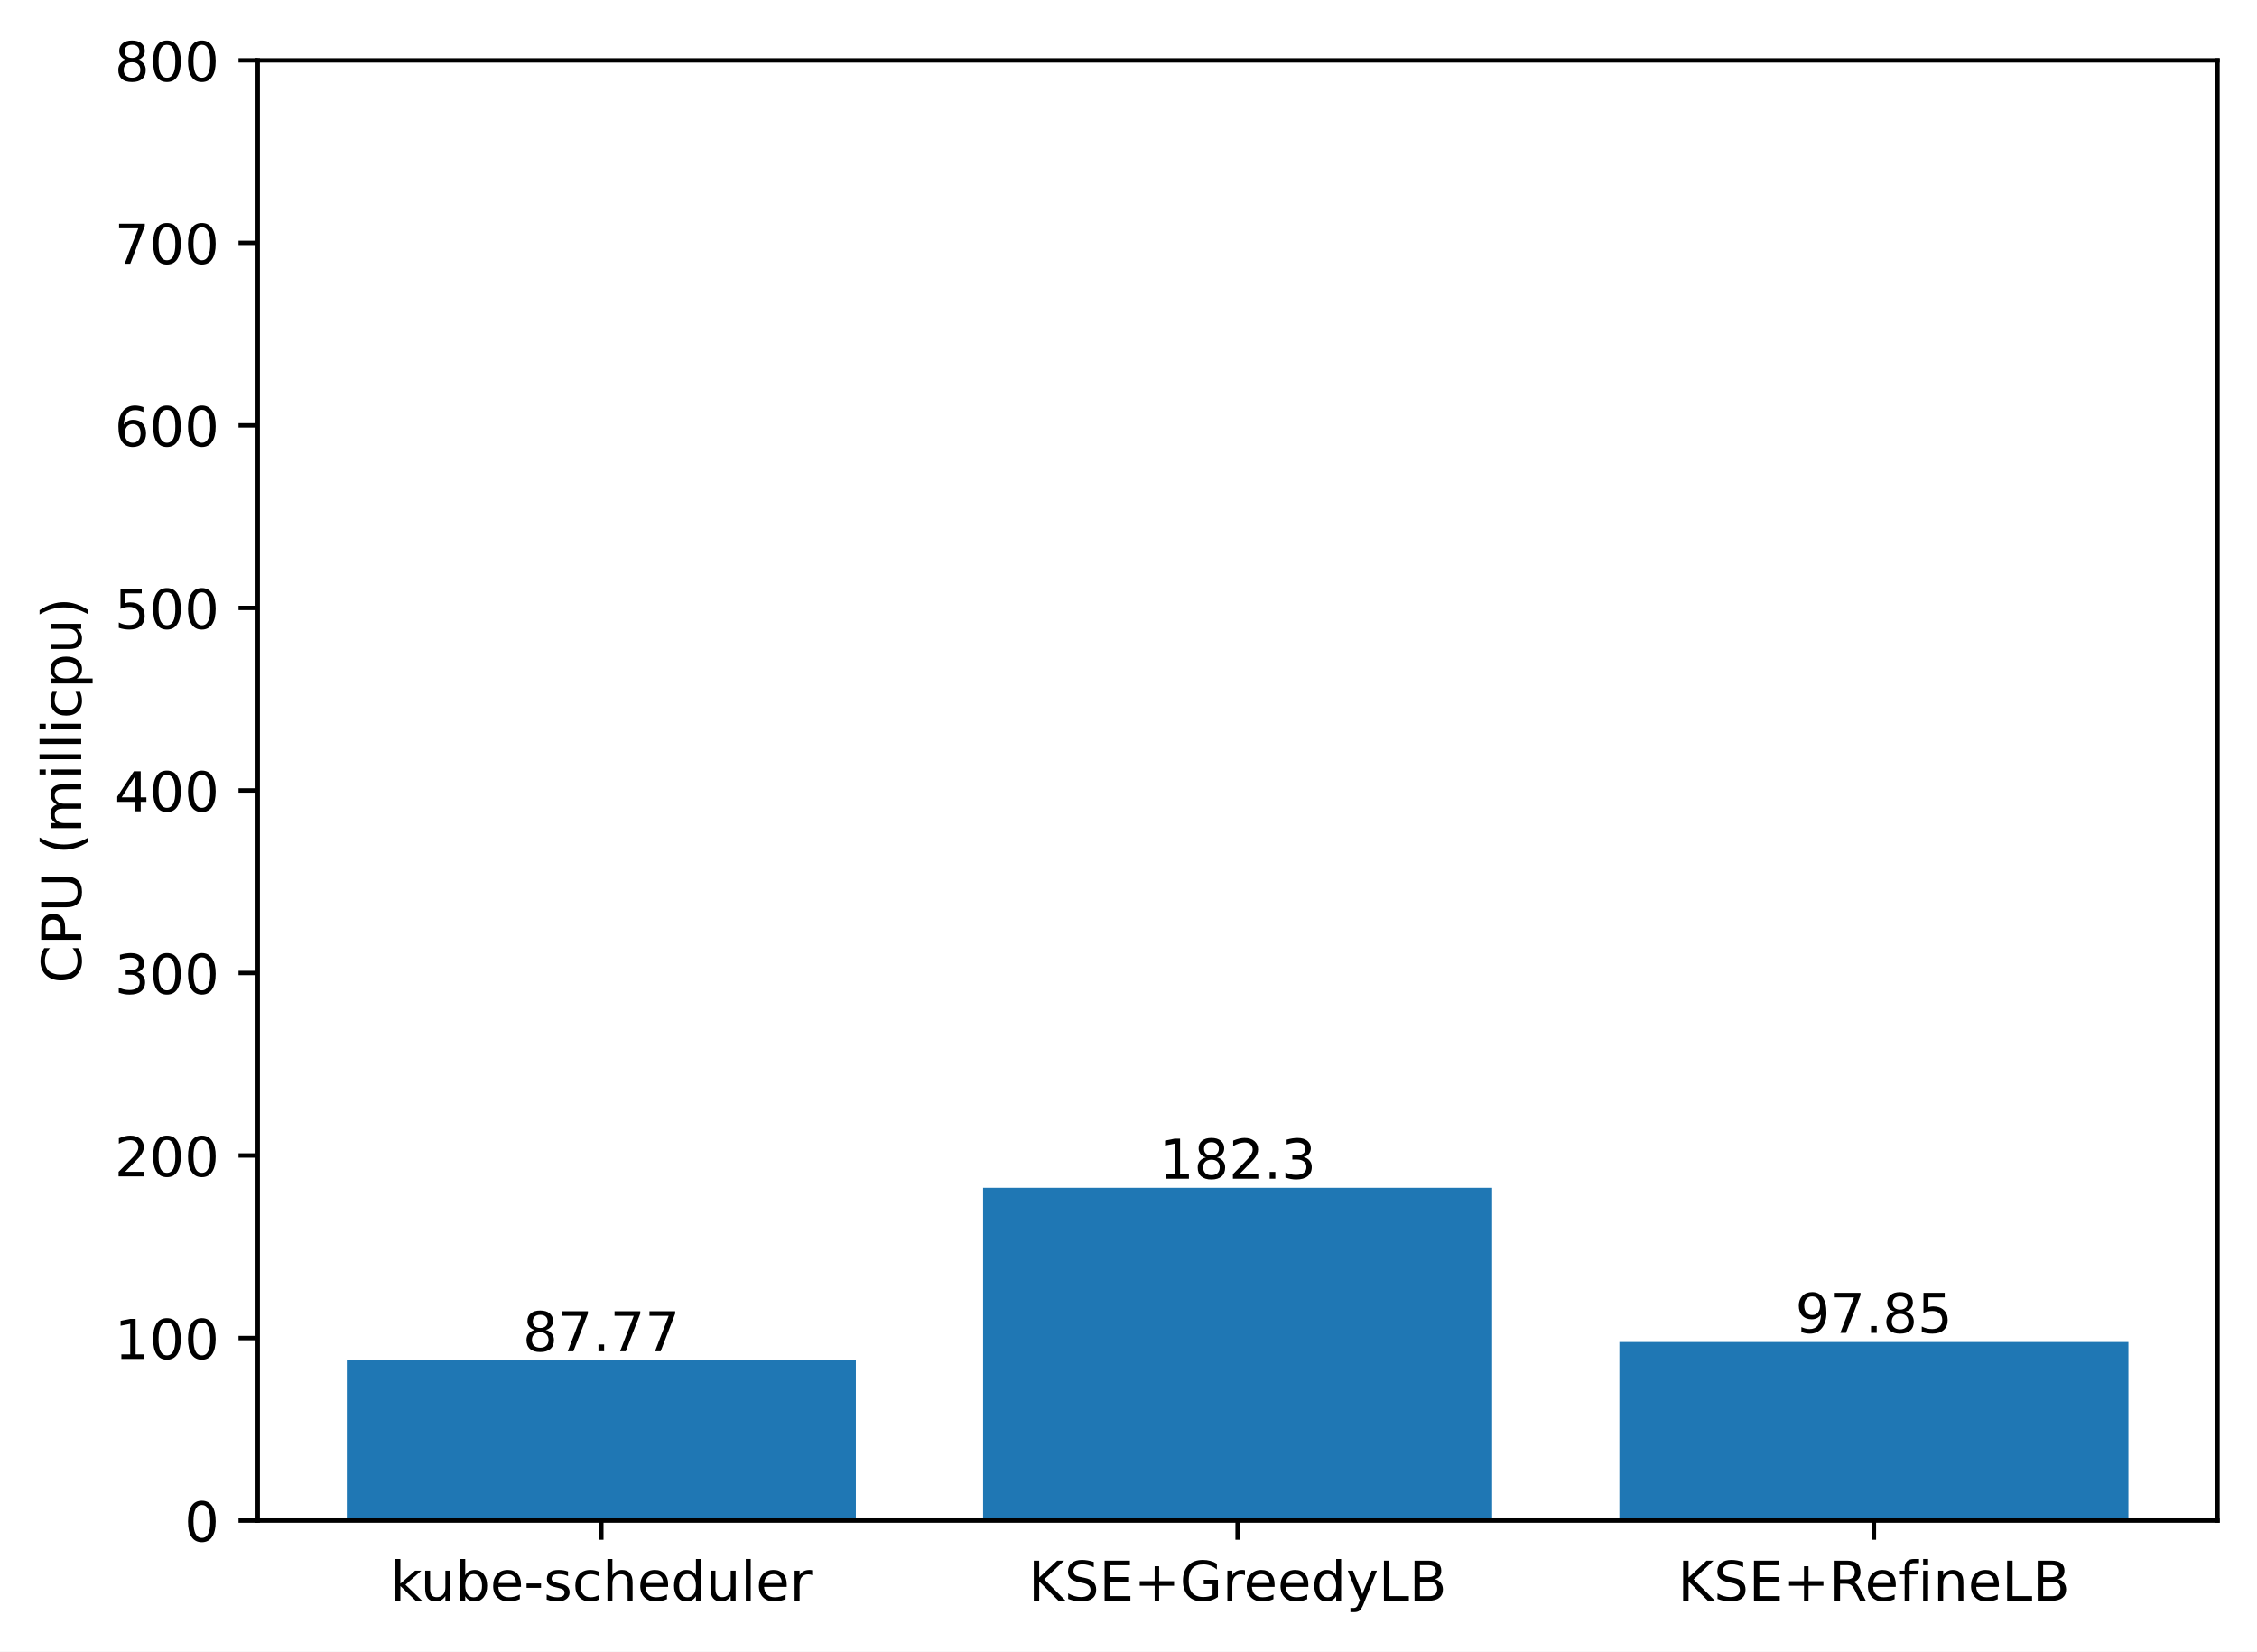
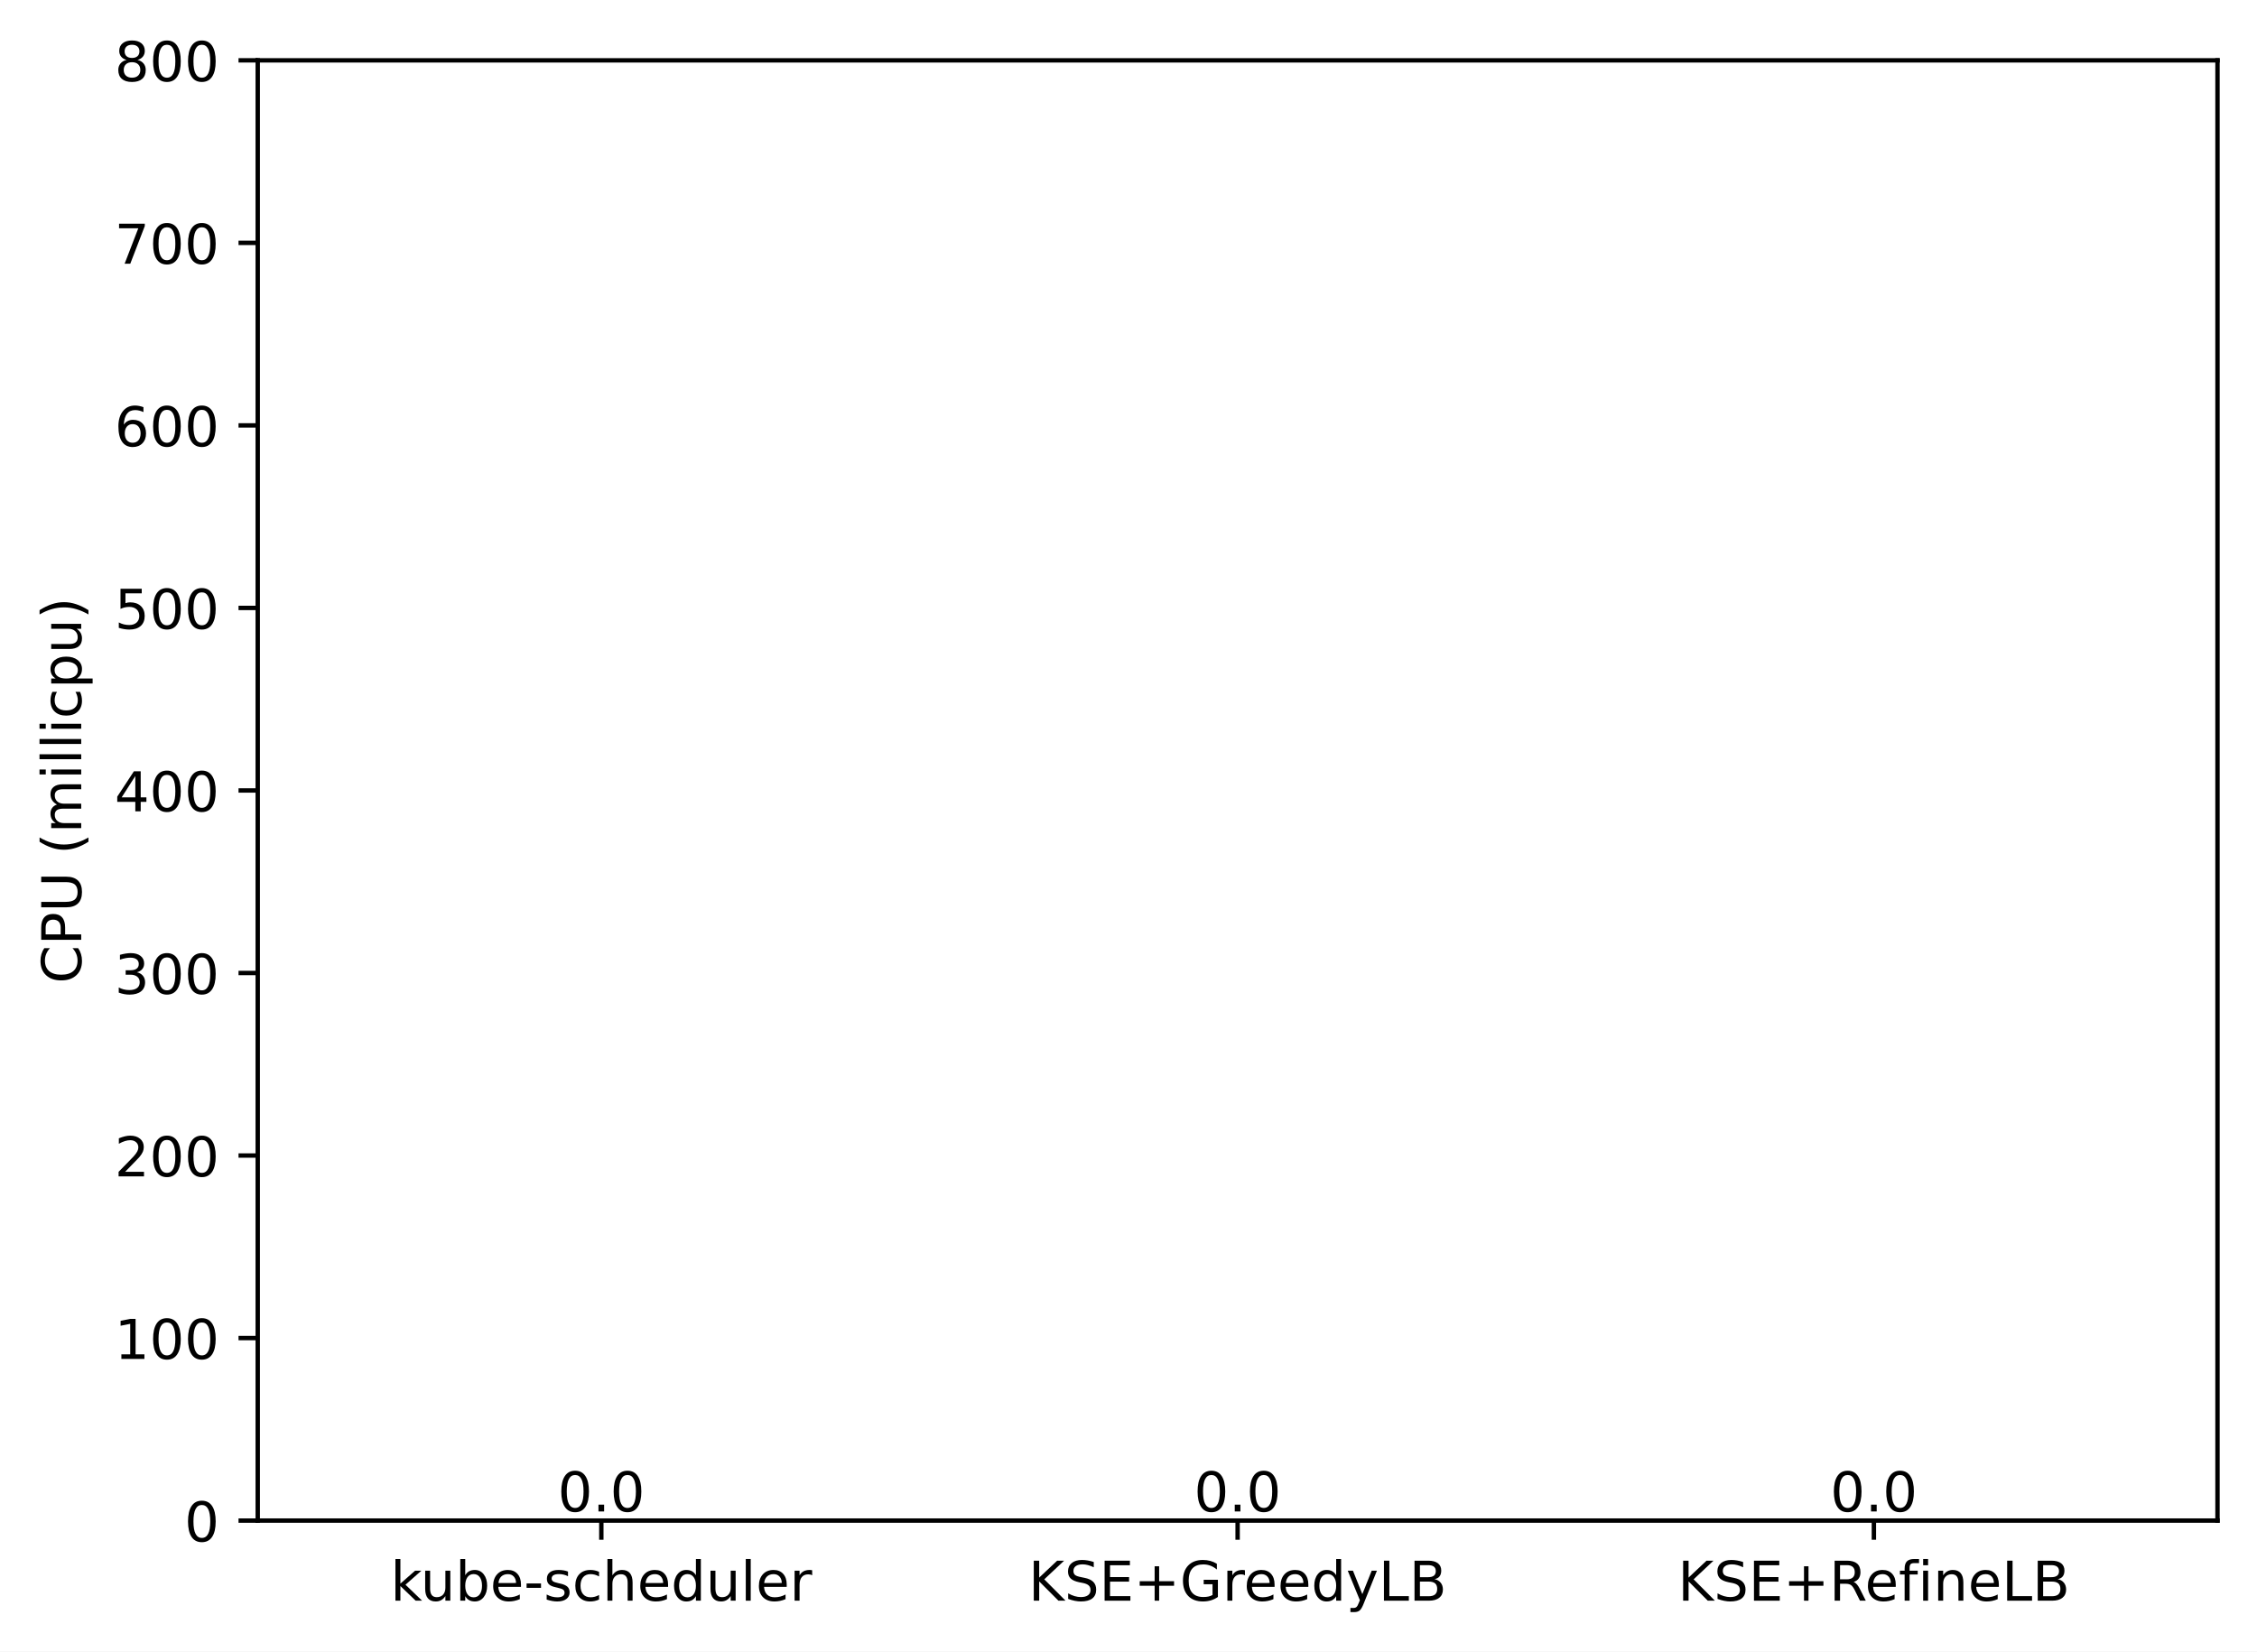
<svg xmlns="http://www.w3.org/2000/svg" xmlns:xlink="http://www.w3.org/1999/xlink" width="411.286pt" height="300.989pt" viewBox="0 0 411.286 300.989" version="1.1">
  <defs>
    <style type="text/css">*{stroke-linejoin: round; stroke-linecap: butt}</style>
  </defs>
  <g id="figure_1">
    <g id="patch_1">
      <path d="M 0 300.989  L 411.286 300.989  L 411.286 0  L 0 0  z " style="fill: #ffffff" />
    </g>
    <g id="axes_1">
      <g id="patch_2">
        <path d="M 46.966 277.111  L 404.086 277.111  L 404.086 10.999  L 46.966 10.999  z " style="fill: #ffffff" />
      </g>
      <g id="patch_3">
-         <path d="M 63.198 277.111  L 155.957 277.111  L 155.957 247.915  L 63.198 247.915  z " clip-path="url(#p7889f29180)" style="fill: #1f77b4" />
+         <path d="M 63.198 277.111  L 155.957 277.111  L 155.957 277.111  L 63.198 277.111  z " clip-path="url(#p6bd32fee49)" style="fill: #1f77b4" />
      </g>
      <g id="patch_4">
-         <path d="M 179.146 277.111  L 271.905 277.111  L 271.905 216.471  L 179.146 216.471  z " clip-path="url(#p7889f29180)" style="fill: #1f77b4" />
+         <path d="M 179.146 277.111  L 271.905 277.111  L 271.905 277.111  L 179.146 277.111  z " clip-path="url(#p6bd32fee49)" style="fill: #1f77b4" />
      </g>
      <g id="patch_5">
-         <path d="M 295.094 277.111  L 387.853 277.111  L 387.853 244.562  L 295.094 244.562  z " clip-path="url(#p7889f29180)" style="fill: #1f77b4" />
+         <path d="M 295.094 277.111  L 387.853 277.111  L 387.853 277.111  L 295.094 277.111  z " clip-path="url(#p6bd32fee49)" style="fill: #1f77b4" />
      </g>
      <g id="matplotlib.axis_1">
        <g id="xtick_1">
          <g id="line2d_1">
            <defs>
-               <path id="m57b826411a" d="M 0 0  L 0 3.5  " style="stroke: #000000; stroke-width: 0.8" />
+               <path id="m6bdce708c8" d="M 0 0  L 0 3.5  " style="stroke: #000000; stroke-width: 0.8" />
            </defs>
            <g>
-               <use xlink:href="#m57b826411a" x="109.578" y="277.111" style="stroke: #000000; stroke-width: 0.8" />
+               <use xlink:href="#m6bdce708c8" x="109.578" y="277.111" style="stroke: #000000; stroke-width: 0.8" />
            </g>
          </g>
          <g id="text_1">
            <g transform="translate(71.15179 291.7097)scale(0.1 -0.1)">
              <defs>
                <path id="DejaVuSans-6b" d="M 581 4863  L 1159 4863  L 1159 1991  L 2875 3500  L 3609 3500  L 1753 1863  L 3688 0  L 2938 0  L 1159 1709  L 1159 0  L 581 0  L 581 4863  z " transform="scale(0.015625)" />
                <path id="DejaVuSans-75" d="M 544 1381  L 544 3500  L 1119 3500  L 1119 1403  Q 1119 906 1312 657  Q 1506 409 1894 409  Q 2359 409 2629 706  Q 2900 1003 2900 1516  L 2900 3500  L 3475 3500  L 3475 0  L 2900 0  L 2900 538  Q 2691 219 2414 64  Q 2138 -91 1772 -91  Q 1169 -91 856 284  Q 544 659 544 1381  z M 1991 3584  L 1991 3584  z " transform="scale(0.015625)" />
                <path id="DejaVuSans-62" d="M 3116 1747  Q 3116 2381 2855 2742  Q 2594 3103 2138 3103  Q 1681 3103 1420 2742  Q 1159 2381 1159 1747  Q 1159 1113 1420 752  Q 1681 391 2138 391  Q 2594 391 2855 752  Q 3116 1113 3116 1747  z M 1159 2969  Q 1341 3281 1617 3432  Q 1894 3584 2278 3584  Q 2916 3584 3314 3078  Q 3713 2572 3713 1747  Q 3713 922 3314 415  Q 2916 -91 2278 -91  Q 1894 -91 1617 61  Q 1341 213 1159 525  L 1159 0  L 581 0  L 581 4863  L 1159 4863  L 1159 2969  z " transform="scale(0.015625)" />
                <path id="DejaVuSans-65" d="M 3597 1894  L 3597 1613  L 953 1613  Q 991 1019 1311 708  Q 1631 397 2203 397  Q 2534 397 2845 478  Q 3156 559 3463 722  L 3463 178  Q 3153 47 2828 -22  Q 2503 -91 2169 -91  Q 1331 -91 842 396  Q 353 884 353 1716  Q 353 2575 817 3079  Q 1281 3584 2069 3584  Q 2775 3584 3186 3129  Q 3597 2675 3597 1894  z M 3022 2063  Q 3016 2534 2758 2815  Q 2500 3097 2075 3097  Q 1594 3097 1305 2825  Q 1016 2553 972 2059  L 3022 2063  z " transform="scale(0.015625)" />
                <path id="DejaVuSans-2d" d="M 313 2009  L 1997 2009  L 1997 1497  L 313 1497  L 313 2009  z " transform="scale(0.015625)" />
                <path id="DejaVuSans-73" d="M 2834 3397  L 2834 2853  Q 2591 2978 2328 3040  Q 2066 3103 1784 3103  Q 1356 3103 1142 2972  Q 928 2841 928 2578  Q 928 2378 1081 2264  Q 1234 2150 1697 2047  L 1894 2003  Q 2506 1872 2764 1633  Q 3022 1394 3022 966  Q 3022 478 2636 193  Q 2250 -91 1575 -91  Q 1294 -91 989 -36  Q 684 19 347 128  L 347 722  Q 666 556 975 473  Q 1284 391 1588 391  Q 1994 391 2212 530  Q 2431 669 2431 922  Q 2431 1156 2273 1281  Q 2116 1406 1581 1522  L 1381 1569  Q 847 1681 609 1914  Q 372 2147 372 2553  Q 372 3047 722 3315  Q 1072 3584 1716 3584  Q 2034 3584 2315 3537  Q 2597 3491 2834 3397  z " transform="scale(0.015625)" />
                <path id="DejaVuSans-63" d="M 3122 3366  L 3122 2828  Q 2878 2963 2633 3030  Q 2388 3097 2138 3097  Q 1578 3097 1268 2742  Q 959 2388 959 1747  Q 959 1106 1268 751  Q 1578 397 2138 397  Q 2388 397 2633 464  Q 2878 531 3122 666  L 3122 134  Q 2881 22 2623 -34  Q 2366 -91 2075 -91  Q 1284 -91 818 406  Q 353 903 353 1747  Q 353 2603 823 3093  Q 1294 3584 2113 3584  Q 2378 3584 2631 3529  Q 2884 3475 3122 3366  z " transform="scale(0.015625)" />
                <path id="DejaVuSans-68" d="M 3513 2113  L 3513 0  L 2938 0  L 2938 2094  Q 2938 2591 2744 2837  Q 2550 3084 2163 3084  Q 1697 3084 1428 2787  Q 1159 2491 1159 1978  L 1159 0  L 581 0  L 581 4863  L 1159 4863  L 1159 2956  Q 1366 3272 1645 3428  Q 1925 3584 2291 3584  Q 2894 3584 3203 3211  Q 3513 2838 3513 2113  z " transform="scale(0.015625)" />
                <path id="DejaVuSans-64" d="M 2906 2969  L 2906 4863  L 3481 4863  L 3481 0  L 2906 0  L 2906 525  Q 2725 213 2448 61  Q 2172 -91 1784 -91  Q 1150 -91 751 415  Q 353 922 353 1747  Q 353 2572 751 3078  Q 1150 3584 1784 3584  Q 2172 3584 2448 3432  Q 2725 3281 2906 2969  z M 947 1747  Q 947 1113 1208 752  Q 1469 391 1925 391  Q 2381 391 2643 752  Q 2906 1113 2906 1747  Q 2906 2381 2643 2742  Q 2381 3103 1925 3103  Q 1469 3103 1208 2742  Q 947 2381 947 1747  z " transform="scale(0.015625)" />
                <path id="DejaVuSans-6c" d="M 603 4863  L 1178 4863  L 1178 0  L 603 0  L 603 4863  z " transform="scale(0.015625)" />
                <path id="DejaVuSans-72" d="M 2631 2963  Q 2534 3019 2420 3045  Q 2306 3072 2169 3072  Q 1681 3072 1420 2755  Q 1159 2438 1159 1844  L 1159 0  L 581 0  L 581 3500  L 1159 3500  L 1159 2956  Q 1341 3275 1631 3429  Q 1922 3584 2338 3584  Q 2397 3584 2469 3576  Q 2541 3569 2628 3553  L 2631 2963  z " transform="scale(0.015625)" />
              </defs>
              <use xlink:href="#DejaVuSans-6b" />
              <use xlink:href="#DejaVuSans-75" x="54.785" />
              <use xlink:href="#DejaVuSans-62" x="118.164" />
              <use xlink:href="#DejaVuSans-65" x="181.641" />
              <use xlink:href="#DejaVuSans-2d" x="243.164" />
              <use xlink:href="#DejaVuSans-73" x="279.248" />
              <use xlink:href="#DejaVuSans-63" x="331.348" />
              <use xlink:href="#DejaVuSans-68" x="386.328" />
              <use xlink:href="#DejaVuSans-65" x="449.707" />
              <use xlink:href="#DejaVuSans-64" x="511.23" />
              <use xlink:href="#DejaVuSans-75" x="574.707" />
              <use xlink:href="#DejaVuSans-6c" x="638.086" />
              <use xlink:href="#DejaVuSans-65" x="665.869" />
              <use xlink:href="#DejaVuSans-72" x="727.393" />
            </g>
          </g>
        </g>
        <g id="xtick_2">
          <g id="line2d_2">
            <g>
-               <use xlink:href="#m57b826411a" x="225.526" y="277.111" style="stroke: #000000; stroke-width: 0.8" />
+               <use xlink:href="#m6bdce708c8" x="225.526" y="277.111" style="stroke: #000000; stroke-width: 0.8" />
            </g>
          </g>
          <g id="text_2">
            <g transform="translate(187.403 291.7097)scale(0.1 -0.1)">
              <defs>
                <path id="DejaVuSans-4b" d="M 628 4666  L 1259 4666  L 1259 2694  L 3353 4666  L 4166 4666  L 1850 2491  L 4331 0  L 3500 0  L 1259 2247  L 1259 0  L 628 0  L 628 4666  z " transform="scale(0.015625)" />
                <path id="DejaVuSans-53" d="M 3425 4513  L 3425 3897  Q 3066 4069 2747 4153  Q 2428 4238 2131 4238  Q 1616 4238 1336 4038  Q 1056 3838 1056 3469  Q 1056 3159 1242 3001  Q 1428 2844 1947 2747  L 2328 2669  Q 3034 2534 3370 2195  Q 3706 1856 3706 1288  Q 3706 609 3251 259  Q 2797 -91 1919 -91  Q 1588 -91 1214 -16  Q 841 59 441 206  L 441 856  Q 825 641 1194 531  Q 1563 422 1919 422  Q 2459 422 2753 634  Q 3047 847 3047 1241  Q 3047 1584 2836 1778  Q 2625 1972 2144 2069  L 1759 2144  Q 1053 2284 737 2584  Q 422 2884 422 3419  Q 422 4038 858 4394  Q 1294 4750 2059 4750  Q 2388 4750 2728 4690  Q 3069 4631 3425 4513  z " transform="scale(0.015625)" />
                <path id="DejaVuSans-45" d="M 628 4666  L 3578 4666  L 3578 4134  L 1259 4134  L 1259 2753  L 3481 2753  L 3481 2222  L 1259 2222  L 1259 531  L 3634 531  L 3634 0  L 628 0  L 628 4666  z " transform="scale(0.015625)" />
                <path id="DejaVuSans-2b" d="M 2944 4013  L 2944 2272  L 4684 2272  L 4684 1741  L 2944 1741  L 2944 0  L 2419 0  L 2419 1741  L 678 1741  L 678 2272  L 2419 2272  L 2419 4013  L 2944 4013  z " transform="scale(0.015625)" />
                <path id="DejaVuSans-47" d="M 3809 666  L 3809 1919  L 2778 1919  L 2778 2438  L 4434 2438  L 4434 434  Q 4069 175 3628 42  Q 3188 -91 2688 -91  Q 1594 -91 976 548  Q 359 1188 359 2328  Q 359 3472 976 4111  Q 1594 4750 2688 4750  Q 3144 4750 3555 4637  Q 3966 4525 4313 4306  L 4313 3634  Q 3963 3931 3569 4081  Q 3175 4231 2741 4231  Q 1884 4231 1454 3753  Q 1025 3275 1025 2328  Q 1025 1384 1454 906  Q 1884 428 2741 428  Q 3075 428 3337 486  Q 3600 544 3809 666  z " transform="scale(0.015625)" />
                <path id="DejaVuSans-79" d="M 2059 -325  Q 1816 -950 1584 -1140  Q 1353 -1331 966 -1331  L 506 -1331  L 506 -850  L 844 -850  Q 1081 -850 1212 -737  Q 1344 -625 1503 -206  L 1606 56  L 191 3500  L 800 3500  L 1894 763  L 2988 3500  L 3597 3500  L 2059 -325  z " transform="scale(0.015625)" />
                <path id="DejaVuSans-4c" d="M 628 4666  L 1259 4666  L 1259 531  L 3531 531  L 3531 0  L 628 0  L 628 4666  z " transform="scale(0.015625)" />
                <path id="DejaVuSans-42" d="M 1259 2228  L 1259 519  L 2272 519  Q 2781 519 3026 730  Q 3272 941 3272 1375  Q 3272 1813 3026 2020  Q 2781 2228 2272 2228  L 1259 2228  z M 1259 4147  L 1259 2741  L 2194 2741  Q 2656 2741 2882 2914  Q 3109 3088 3109 3444  Q 3109 3797 2882 3972  Q 2656 4147 2194 4147  L 1259 4147  z M 628 4666  L 2241 4666  Q 2963 4666 3353 4366  Q 3744 4066 3744 3513  Q 3744 3084 3544 2831  Q 3344 2578 2956 2516  Q 3422 2416 3680 2098  Q 3938 1781 3938 1306  Q 3938 681 3513 340  Q 3088 0 2303 0  L 628 0  L 628 4666  z " transform="scale(0.015625)" />
              </defs>
              <use xlink:href="#DejaVuSans-4b" />
              <use xlink:href="#DejaVuSans-53" x="65.576" />
              <use xlink:href="#DejaVuSans-45" x="129.053" />
              <use xlink:href="#DejaVuSans-2b" x="192.236" />
              <use xlink:href="#DejaVuSans-47" x="276.025" />
              <use xlink:href="#DejaVuSans-72" x="353.516" />
              <use xlink:href="#DejaVuSans-65" x="392.379" />
              <use xlink:href="#DejaVuSans-65" x="453.902" />
              <use xlink:href="#DejaVuSans-64" x="515.426" />
              <use xlink:href="#DejaVuSans-79" x="578.902" />
              <use xlink:href="#DejaVuSans-4c" x="638.082" />
              <use xlink:href="#DejaVuSans-42" x="693.795" />
            </g>
          </g>
        </g>
        <g id="xtick_3">
          <g id="line2d_3">
            <g>
-               <use xlink:href="#m57b826411a" x="341.474" y="277.111" style="stroke: #000000; stroke-width: 0.8" />
+               <use xlink:href="#m6bdce708c8" x="341.474" y="277.111" style="stroke: #000000; stroke-width: 0.8" />
            </g>
          </g>
          <g id="text_3">
            <g transform="translate(305.7346 291.7097)scale(0.1 -0.1)">
              <defs>
                <path id="DejaVuSans-52" d="M 2841 2188  Q 3044 2119 3236 1894  Q 3428 1669 3622 1275  L 4263 0  L 3584 0  L 2988 1197  Q 2756 1666 2539 1819  Q 2322 1972 1947 1972  L 1259 1972  L 1259 0  L 628 0  L 628 4666  L 2053 4666  Q 2853 4666 3247 4331  Q 3641 3997 3641 3322  Q 3641 2881 3436 2590  Q 3231 2300 2841 2188  z M 1259 4147  L 1259 2491  L 2053 2491  Q 2509 2491 2742 2702  Q 2975 2913 2975 3322  Q 2975 3731 2742 3939  Q 2509 4147 2053 4147  L 1259 4147  z " transform="scale(0.015625)" />
                <path id="DejaVuSans-66" d="M 2375 4863  L 2375 4384  L 1825 4384  Q 1516 4384 1395 4259  Q 1275 4134 1275 3809  L 1275 3500  L 2222 3500  L 2222 3053  L 1275 3053  L 1275 0  L 697 0  L 697 3053  L 147 3053  L 147 3500  L 697 3500  L 697 3744  Q 697 4328 969 4595  Q 1241 4863 1831 4863  L 2375 4863  z " transform="scale(0.015625)" />
                <path id="DejaVuSans-69" d="M 603 3500  L 1178 3500  L 1178 0  L 603 0  L 603 3500  z M 603 4863  L 1178 4863  L 1178 4134  L 603 4134  L 603 4863  z " transform="scale(0.015625)" />
                <path id="DejaVuSans-6e" d="M 3513 2113  L 3513 0  L 2938 0  L 2938 2094  Q 2938 2591 2744 2837  Q 2550 3084 2163 3084  Q 1697 3084 1428 2787  Q 1159 2491 1159 1978  L 1159 0  L 581 0  L 581 3500  L 1159 3500  L 1159 2956  Q 1366 3272 1645 3428  Q 1925 3584 2291 3584  Q 2894 3584 3203 3211  Q 3513 2838 3513 2113  z " transform="scale(0.015625)" />
              </defs>
              <use xlink:href="#DejaVuSans-4b" />
              <use xlink:href="#DejaVuSans-53" x="65.576" />
              <use xlink:href="#DejaVuSans-45" x="129.053" />
              <use xlink:href="#DejaVuSans-2b" x="192.236" />
              <use xlink:href="#DejaVuSans-52" x="276.025" />
              <use xlink:href="#DejaVuSans-65" x="341.008" />
              <use xlink:href="#DejaVuSans-66" x="402.531" />
              <use xlink:href="#DejaVuSans-69" x="437.736" />
              <use xlink:href="#DejaVuSans-6e" x="465.52" />
              <use xlink:href="#DejaVuSans-65" x="528.898" />
              <use xlink:href="#DejaVuSans-4c" x="590.422" />
              <use xlink:href="#DejaVuSans-42" x="646.135" />
            </g>
          </g>
        </g>
      </g>
      <g id="matplotlib.axis_2">
        <g id="ytick_1">
          <g id="line2d_4">
            <defs>
-               <path id="mc181ff7159" d="M 0 0  L -3.5 0  " style="stroke: #000000; stroke-width: 0.8" />
+               <path id="mbaaea0338a" d="M 0 0  L -3.5 0  " style="stroke: #000000; stroke-width: 0.8" />
            </defs>
            <g>
-               <use xlink:href="#mc181ff7159" x="46.966" y="277.111" style="stroke: #000000; stroke-width: 0.8" />
+               <use xlink:href="#mbaaea0338a" x="46.966" y="277.111" style="stroke: #000000; stroke-width: 0.8" />
            </g>
          </g>
          <g id="text_4">
            <g transform="translate(33.60312 280.9104)scale(0.1 -0.1)">
              <defs>
                <path id="DejaVuSans-30" d="M 2034 4250  Q 1547 4250 1301 3770  Q 1056 3291 1056 2328  Q 1056 1369 1301 889  Q 1547 409 2034 409  Q 2525 409 2770 889  Q 3016 1369 3016 2328  Q 3016 3291 2770 3770  Q 2525 4250 2034 4250  z M 2034 4750  Q 2819 4750 3233 4129  Q 3647 3509 3647 2328  Q 3647 1150 3233 529  Q 2819 -91 2034 -91  Q 1250 -91 836 529  Q 422 1150 422 2328  Q 422 3509 836 4129  Q 1250 4750 2034 4750  z " transform="scale(0.015625)" />
              </defs>
              <use xlink:href="#DejaVuSans-30" />
            </g>
          </g>
        </g>
        <g id="ytick_2">
          <g id="line2d_5">
            <g>
-               <use xlink:href="#mc181ff7159" x="46.966" y="243.847" style="stroke: #000000; stroke-width: 0.8" />
+               <use xlink:href="#mbaaea0338a" x="46.966" y="243.847" style="stroke: #000000; stroke-width: 0.8" />
            </g>
          </g>
          <g id="text_5">
            <g transform="translate(20.87813 247.6464)scale(0.1 -0.1)">
              <defs>
                <path id="DejaVuSans-31" d="M 794 531  L 1825 531  L 1825 4091  L 703 3866  L 703 4441  L 1819 4666  L 2450 4666  L 2450 531  L 3481 531  L 3481 0  L 794 0  L 794 531  z " transform="scale(0.015625)" />
              </defs>
              <use xlink:href="#DejaVuSans-31" />
              <use xlink:href="#DejaVuSans-30" x="63.623" />
              <use xlink:href="#DejaVuSans-30" x="127.246" />
            </g>
          </g>
        </g>
        <g id="ytick_3">
          <g id="line2d_6">
            <g>
-               <use xlink:href="#mc181ff7159" x="46.966" y="210.583" style="stroke: #000000; stroke-width: 0.8" />
+               <use xlink:href="#mbaaea0338a" x="46.966" y="210.583" style="stroke: #000000; stroke-width: 0.8" />
            </g>
          </g>
          <g id="text_6">
            <g transform="translate(20.87813 214.3824)scale(0.1 -0.1)">
              <defs>
                <path id="DejaVuSans-32" d="M 1228 531  L 3431 531  L 3431 0  L 469 0  L 469 531  Q 828 903 1448 1529  Q 2069 2156 2228 2338  Q 2531 2678 2651 2914  Q 2772 3150 2772 3378  Q 2772 3750 2511 3984  Q 2250 4219 1831 4219  Q 1534 4219 1204 4116  Q 875 4013 500 3803  L 500 4441  Q 881 4594 1212 4672  Q 1544 4750 1819 4750  Q 2544 4750 2975 4387  Q 3406 4025 3406 3419  Q 3406 3131 3298 2873  Q 3191 2616 2906 2266  Q 2828 2175 2409 1742  Q 1991 1309 1228 531  z " transform="scale(0.015625)" />
              </defs>
              <use xlink:href="#DejaVuSans-32" />
              <use xlink:href="#DejaVuSans-30" x="63.623" />
              <use xlink:href="#DejaVuSans-30" x="127.246" />
            </g>
          </g>
        </g>
        <g id="ytick_4">
          <g id="line2d_7">
            <g>
-               <use xlink:href="#mc181ff7159" x="46.966" y="177.319" style="stroke: #000000; stroke-width: 0.8" />
+               <use xlink:href="#mbaaea0338a" x="46.966" y="177.319" style="stroke: #000000; stroke-width: 0.8" />
            </g>
          </g>
          <g id="text_7">
            <g transform="translate(20.87813 181.1184)scale(0.1 -0.1)">
              <defs>
                <path id="DejaVuSans-33" d="M 2597 2516  Q 3050 2419 3304 2112  Q 3559 1806 3559 1356  Q 3559 666 3084 287  Q 2609 -91 1734 -91  Q 1441 -91 1130 -33  Q 819 25 488 141  L 488 750  Q 750 597 1062 519  Q 1375 441 1716 441  Q 2309 441 2620 675  Q 2931 909 2931 1356  Q 2931 1769 2642 2001  Q 2353 2234 1838 2234  L 1294 2234  L 1294 2753  L 1863 2753  Q 2328 2753 2575 2939  Q 2822 3125 2822 3475  Q 2822 3834 2567 4026  Q 2313 4219 1838 4219  Q 1578 4219 1281 4162  Q 984 4106 628 3988  L 628 4550  Q 988 4650 1302 4700  Q 1616 4750 1894 4750  Q 2613 4750 3031 4423  Q 3450 4097 3450 3541  Q 3450 3153 3228 2886  Q 3006 2619 2597 2516  z " transform="scale(0.015625)" />
              </defs>
              <use xlink:href="#DejaVuSans-33" />
              <use xlink:href="#DejaVuSans-30" x="63.623" />
              <use xlink:href="#DejaVuSans-30" x="127.246" />
            </g>
          </g>
        </g>
        <g id="ytick_5">
          <g id="line2d_8">
            <g>
-               <use xlink:href="#mc181ff7159" x="46.966" y="144.055" style="stroke: #000000; stroke-width: 0.8" />
+               <use xlink:href="#mbaaea0338a" x="46.966" y="144.055" style="stroke: #000000; stroke-width: 0.8" />
            </g>
          </g>
          <g id="text_8">
            <g transform="translate(20.87813 147.8544)scale(0.1 -0.1)">
              <defs>
                <path id="DejaVuSans-34" d="M 2419 4116  L 825 1625  L 2419 1625  L 2419 4116  z M 2253 4666  L 3047 4666  L 3047 1625  L 3713 1625  L 3713 1100  L 3047 1100  L 3047 0  L 2419 0  L 2419 1100  L 313 1100  L 313 1709  L 2253 4666  z " transform="scale(0.015625)" />
              </defs>
              <use xlink:href="#DejaVuSans-34" />
              <use xlink:href="#DejaVuSans-30" x="63.623" />
              <use xlink:href="#DejaVuSans-30" x="127.246" />
            </g>
          </g>
        </g>
        <g id="ytick_6">
          <g id="line2d_9">
            <g>
-               <use xlink:href="#mc181ff7159" x="46.966" y="110.791" style="stroke: #000000; stroke-width: 0.8" />
+               <use xlink:href="#mbaaea0338a" x="46.966" y="110.791" style="stroke: #000000; stroke-width: 0.8" />
            </g>
          </g>
          <g id="text_9">
            <g transform="translate(20.87813 114.5904)scale(0.1 -0.1)">
              <defs>
                <path id="DejaVuSans-35" d="M 691 4666  L 3169 4666  L 3169 4134  L 1269 4134  L 1269 2991  Q 1406 3038 1543 3061  Q 1681 3084 1819 3084  Q 2600 3084 3056 2656  Q 3513 2228 3513 1497  Q 3513 744 3044 326  Q 2575 -91 1722 -91  Q 1428 -91 1123 -41  Q 819 9 494 109  L 494 744  Q 775 591 1075 516  Q 1375 441 1709 441  Q 2250 441 2565 725  Q 2881 1009 2881 1497  Q 2881 1984 2565 2268  Q 2250 2553 1709 2553  Q 1456 2553 1204 2497  Q 953 2441 691 2322  L 691 4666  z " transform="scale(0.015625)" />
              </defs>
              <use xlink:href="#DejaVuSans-35" />
              <use xlink:href="#DejaVuSans-30" x="63.623" />
              <use xlink:href="#DejaVuSans-30" x="127.246" />
            </g>
          </g>
        </g>
        <g id="ytick_7">
          <g id="line2d_10">
            <g>
-               <use xlink:href="#mc181ff7159" x="46.966" y="77.527" style="stroke: #000000; stroke-width: 0.8" />
+               <use xlink:href="#mbaaea0338a" x="46.966" y="77.527" style="stroke: #000000; stroke-width: 0.8" />
            </g>
          </g>
          <g id="text_10">
            <g transform="translate(20.87813 81.32644)scale(0.1 -0.1)">
              <defs>
                <path id="DejaVuSans-36" d="M 2113 2584  Q 1688 2584 1439 2293  Q 1191 2003 1191 1497  Q 1191 994 1439 701  Q 1688 409 2113 409  Q 2538 409 2786 701  Q 3034 994 3034 1497  Q 3034 2003 2786 2293  Q 2538 2584 2113 2584  z M 3366 4563  L 3366 3988  Q 3128 4100 2886 4159  Q 2644 4219 2406 4219  Q 1781 4219 1451 3797  Q 1122 3375 1075 2522  Q 1259 2794 1537 2939  Q 1816 3084 2150 3084  Q 2853 3084 3261 2657  Q 3669 2231 3669 1497  Q 3669 778 3244 343  Q 2819 -91 2113 -91  Q 1303 -91 875 529  Q 447 1150 447 2328  Q 447 3434 972 4092  Q 1497 4750 2381 4750  Q 2619 4750 2861 4703  Q 3103 4656 3366 4563  z " transform="scale(0.015625)" />
              </defs>
              <use xlink:href="#DejaVuSans-36" />
              <use xlink:href="#DejaVuSans-30" x="63.623" />
              <use xlink:href="#DejaVuSans-30" x="127.246" />
            </g>
          </g>
        </g>
        <g id="ytick_8">
          <g id="line2d_11">
            <g>
-               <use xlink:href="#mc181ff7159" x="46.966" y="44.263" style="stroke: #000000; stroke-width: 0.8" />
+               <use xlink:href="#mbaaea0338a" x="46.966" y="44.263" style="stroke: #000000; stroke-width: 0.8" />
            </g>
          </g>
          <g id="text_11">
            <g transform="translate(20.87813 48.06244)scale(0.1 -0.1)">
              <defs>
                <path id="DejaVuSans-37" d="M 525 4666  L 3525 4666  L 3525 4397  L 1831 0  L 1172 0  L 2766 4134  L 525 4134  L 525 4666  z " transform="scale(0.015625)" />
              </defs>
              <use xlink:href="#DejaVuSans-37" />
              <use xlink:href="#DejaVuSans-30" x="63.623" />
              <use xlink:href="#DejaVuSans-30" x="127.246" />
            </g>
          </g>
        </g>
        <g id="ytick_9">
          <g id="line2d_12">
            <g>
-               <use xlink:href="#mc181ff7159" x="46.966" y="10.999" style="stroke: #000000; stroke-width: 0.8" />
+               <use xlink:href="#mbaaea0338a" x="46.966" y="10.999" style="stroke: #000000; stroke-width: 0.8" />
            </g>
          </g>
          <g id="text_12">
            <g transform="translate(20.87813 14.79844)scale(0.1 -0.1)">
              <defs>
                <path id="DejaVuSans-38" d="M 2034 2216  Q 1584 2216 1326 1975  Q 1069 1734 1069 1313  Q 1069 891 1326 650  Q 1584 409 2034 409  Q 2484 409 2743 651  Q 3003 894 3003 1313  Q 3003 1734 2745 1975  Q 2488 2216 2034 2216  z M 1403 2484  Q 997 2584 770 2862  Q 544 3141 544 3541  Q 544 4100 942 4425  Q 1341 4750 2034 4750  Q 2731 4750 3128 4425  Q 3525 4100 3525 3541  Q 3525 3141 3298 2862  Q 3072 2584 2669 2484  Q 3125 2378 3379 2068  Q 3634 1759 3634 1313  Q 3634 634 3220 271  Q 2806 -91 2034 -91  Q 1263 -91 848 271  Q 434 634 434 1313  Q 434 1759 690 2068  Q 947 2378 1403 2484  z M 1172 3481  Q 1172 3119 1398 2916  Q 1625 2713 2034 2713  Q 2441 2713 2670 2916  Q 2900 3119 2900 3481  Q 2900 3844 2670 4047  Q 2441 4250 2034 4250  Q 1625 4250 1398 4047  Q 1172 3844 1172 3481  z " transform="scale(0.015625)" />
              </defs>
              <use xlink:href="#DejaVuSans-38" />
              <use xlink:href="#DejaVuSans-30" x="63.623" />
              <use xlink:href="#DejaVuSans-30" x="127.246" />
            </g>
          </g>
        </g>
        <g id="text_13">
          <g transform="translate(14.79844 179.2302)rotate(-90)scale(0.1 -0.1)">
            <defs>
              <path id="DejaVuSans-43" d="M 4122 4306  L 4122 3641  Q 3803 3938 3442 4084  Q 3081 4231 2675 4231  Q 1875 4231 1450 3742  Q 1025 3253 1025 2328  Q 1025 1406 1450 917  Q 1875 428 2675 428  Q 3081 428 3442 575  Q 3803 722 4122 1019  L 4122 359  Q 3791 134 3420 21  Q 3050 -91 2638 -91  Q 1578 -91 968 557  Q 359 1206 359 2328  Q 359 3453 968 4101  Q 1578 4750 2638 4750  Q 3056 4750 3426 4639  Q 3797 4528 4122 4306  z " transform="scale(0.015625)" />
              <path id="DejaVuSans-50" d="M 1259 4147  L 1259 2394  L 2053 2394  Q 2494 2394 2734 2622  Q 2975 2850 2975 3272  Q 2975 3691 2734 3919  Q 2494 4147 2053 4147  L 1259 4147  z M 628 4666  L 2053 4666  Q 2838 4666 3239 4311  Q 3641 3956 3641 3272  Q 3641 2581 3239 2228  Q 2838 1875 2053 1875  L 1259 1875  L 1259 0  L 628 0  L 628 4666  z " transform="scale(0.015625)" />
              <path id="DejaVuSans-55" d="M 556 4666  L 1191 4666  L 1191 1831  Q 1191 1081 1462 751  Q 1734 422 2344 422  Q 2950 422 3222 751  Q 3494 1081 3494 1831  L 3494 4666  L 4128 4666  L 4128 1753  Q 4128 841 3676 375  Q 3225 -91 2344 -91  Q 1459 -91 1007 375  Q 556 841 556 1753  L 556 4666  z " transform="scale(0.015625)" />
              <path id="DejaVuSans-20" transform="scale(0.015625)" />
              <path id="DejaVuSans-28" d="M 1984 4856  Q 1566 4138 1362 3434  Q 1159 2731 1159 2009  Q 1159 1288 1364 580  Q 1569 -128 1984 -844  L 1484 -844  Q 1016 -109 783 600  Q 550 1309 550 2009  Q 550 2706 781 3412  Q 1013 4119 1484 4856  L 1984 4856  z " transform="scale(0.015625)" />
              <path id="DejaVuSans-6d" d="M 3328 2828  Q 3544 3216 3844 3400  Q 4144 3584 4550 3584  Q 5097 3584 5394 3201  Q 5691 2819 5691 2113  L 5691 0  L 5113 0  L 5113 2094  Q 5113 2597 4934 2840  Q 4756 3084 4391 3084  Q 3944 3084 3684 2787  Q 3425 2491 3425 1978  L 3425 0  L 2847 0  L 2847 2094  Q 2847 2600 2669 2842  Q 2491 3084 2119 3084  Q 1678 3084 1418 2786  Q 1159 2488 1159 1978  L 1159 0  L 581 0  L 581 3500  L 1159 3500  L 1159 2956  Q 1356 3278 1631 3431  Q 1906 3584 2284 3584  Q 2666 3584 2933 3390  Q 3200 3197 3328 2828  z " transform="scale(0.015625)" />
              <path id="DejaVuSans-70" d="M 1159 525  L 1159 -1331  L 581 -1331  L 581 3500  L 1159 3500  L 1159 2969  Q 1341 3281 1617 3432  Q 1894 3584 2278 3584  Q 2916 3584 3314 3078  Q 3713 2572 3713 1747  Q 3713 922 3314 415  Q 2916 -91 2278 -91  Q 1894 -91 1617 61  Q 1341 213 1159 525  z M 3116 1747  Q 3116 2381 2855 2742  Q 2594 3103 2138 3103  Q 1681 3103 1420 2742  Q 1159 2381 1159 1747  Q 1159 1113 1420 752  Q 1681 391 2138 391  Q 2594 391 2855 752  Q 3116 1113 3116 1747  z " transform="scale(0.015625)" />
              <path id="DejaVuSans-29" d="M 513 4856  L 1013 4856  Q 1481 4119 1714 3412  Q 1947 2706 1947 2009  Q 1947 1309 1714 600  Q 1481 -109 1013 -844  L 513 -844  Q 928 -128 1133 580  Q 1338 1288 1338 2009  Q 1338 2731 1133 3434  Q 928 4138 513 4856  z " transform="scale(0.015625)" />
            </defs>
            <use xlink:href="#DejaVuSans-43" />
            <use xlink:href="#DejaVuSans-50" x="69.824" />
            <use xlink:href="#DejaVuSans-55" x="130.127" />
            <use xlink:href="#DejaVuSans-20" x="203.32" />
            <use xlink:href="#DejaVuSans-28" x="235.107" />
            <use xlink:href="#DejaVuSans-6d" x="274.121" />
            <use xlink:href="#DejaVuSans-69" x="371.533" />
            <use xlink:href="#DejaVuSans-6c" x="399.316" />
            <use xlink:href="#DejaVuSans-6c" x="427.1" />
            <use xlink:href="#DejaVuSans-69" x="454.883" />
            <use xlink:href="#DejaVuSans-63" x="482.666" />
            <use xlink:href="#DejaVuSans-70" x="537.646" />
            <use xlink:href="#DejaVuSans-75" x="601.123" />
            <use xlink:href="#DejaVuSans-29" x="664.502" />
          </g>
        </g>
      </g>
      <g id="patch_6">
        <path d="M 46.966 277.111  L 46.966 10.999  " style="fill: none; stroke: #000000; stroke-width: 0.8; stroke-linejoin: miter; stroke-linecap: square" />
      </g>
      <g id="patch_7">
        <path d="M 404.086 277.111  L 404.086 10.999  " style="fill: none; stroke: #000000; stroke-width: 0.8; stroke-linejoin: miter; stroke-linecap: square" />
      </g>
      <g id="patch_8">
        <path d="M 46.966 277.111  L 404.086 277.111  " style="fill: none; stroke: #000000; stroke-width: 0.8; stroke-linejoin: miter; stroke-linecap: square" />
      </g>
      <g id="patch_9">
        <path d="M 46.966 10.999  L 404.086 10.999  " style="fill: none; stroke: #000000; stroke-width: 0.8; stroke-linejoin: miter; stroke-linecap: square" />
      </g>
      <g id="text_14">
-         <g transform="translate(95.26351 246.2522)scale(0.1 -0.1)">
+         <g transform="translate(101.626 275.448)scale(0.1 -0.1)">
          <defs>
            <path id="DejaVuSans-2e" d="M 684 794  L 1344 794  L 1344 0  L 684 0  L 684 794  z " transform="scale(0.015625)" />
          </defs>
-           <use xlink:href="#DejaVuSans-38" />
-           <use xlink:href="#DejaVuSans-37" x="63.623" />
-           <use xlink:href="#DejaVuSans-2e" x="127.246" />
-           <use xlink:href="#DejaVuSans-37" x="159.033" />
-           <use xlink:href="#DejaVuSans-37" x="222.656" />
+           <use xlink:href="#DejaVuSans-30" />
+           <use xlink:href="#DejaVuSans-2e" x="63.623" />
+           <use xlink:href="#DejaVuSans-30" x="95.41" />
        </g>
      </g>
      <g id="text_15">
-         <g transform="translate(211.2116 214.8077)scale(0.1 -0.1)">
-           <use xlink:href="#DejaVuSans-31" />
-           <use xlink:href="#DejaVuSans-38" x="63.623" />
-           <use xlink:href="#DejaVuSans-32" x="127.246" />
-           <use xlink:href="#DejaVuSans-2e" x="190.869" />
-           <use xlink:href="#DejaVuSans-33" x="222.656" />
+         <g transform="translate(217.5741 275.448)scale(0.1 -0.1)">
+           <use xlink:href="#DejaVuSans-30" />
+           <use xlink:href="#DejaVuSans-2e" x="63.623" />
+           <use xlink:href="#DejaVuSans-30" x="95.41" />
        </g>
      </g>
      <g id="text_16">
-         <g transform="translate(327.1596 242.8992)scale(0.1 -0.1)">
-           <defs>
-             <path id="DejaVuSans-39" d="M 703 97  L 703 672  Q 941 559 1184 500  Q 1428 441 1663 441  Q 2288 441 2617 861  Q 2947 1281 2994 2138  Q 2813 1869 2534 1725  Q 2256 1581 1919 1581  Q 1219 1581 811 2004  Q 403 2428 403 3163  Q 403 3881 828 4315  Q 1253 4750 1959 4750  Q 2769 4750 3195 4129  Q 3622 3509 3622 2328  Q 3622 1225 3098 567  Q 2575 -91 1691 -91  Q 1453 -91 1209 -44  Q 966 3 703 97  z M 1959 2075  Q 2384 2075 2632 2365  Q 2881 2656 2881 3163  Q 2881 3666 2632 3958  Q 2384 4250 1959 4250  Q 1534 4250 1286 3958  Q 1038 3666 1038 3163  Q 1038 2656 1286 2365  Q 1534 2075 1959 2075  z " transform="scale(0.015625)" />
-           </defs>
-           <use xlink:href="#DejaVuSans-39" />
-           <use xlink:href="#DejaVuSans-37" x="63.623" />
-           <use xlink:href="#DejaVuSans-2e" x="127.246" />
-           <use xlink:href="#DejaVuSans-38" x="159.033" />
-           <use xlink:href="#DejaVuSans-35" x="222.656" />
+         <g transform="translate(333.5221 275.448)scale(0.1 -0.1)">
+           <use xlink:href="#DejaVuSans-30" />
+           <use xlink:href="#DejaVuSans-2e" x="63.623" />
+           <use xlink:href="#DejaVuSans-30" x="95.41" />
        </g>
      </g>
    </g>
  </g>
  <defs>
-     <clipPath id="p7889f29180">
+     <clipPath id="p6bd32fee49">
      <rect x="46.966" y="10.999" width="357.12" height="266.112" />
    </clipPath>
  </defs>
</svg>
